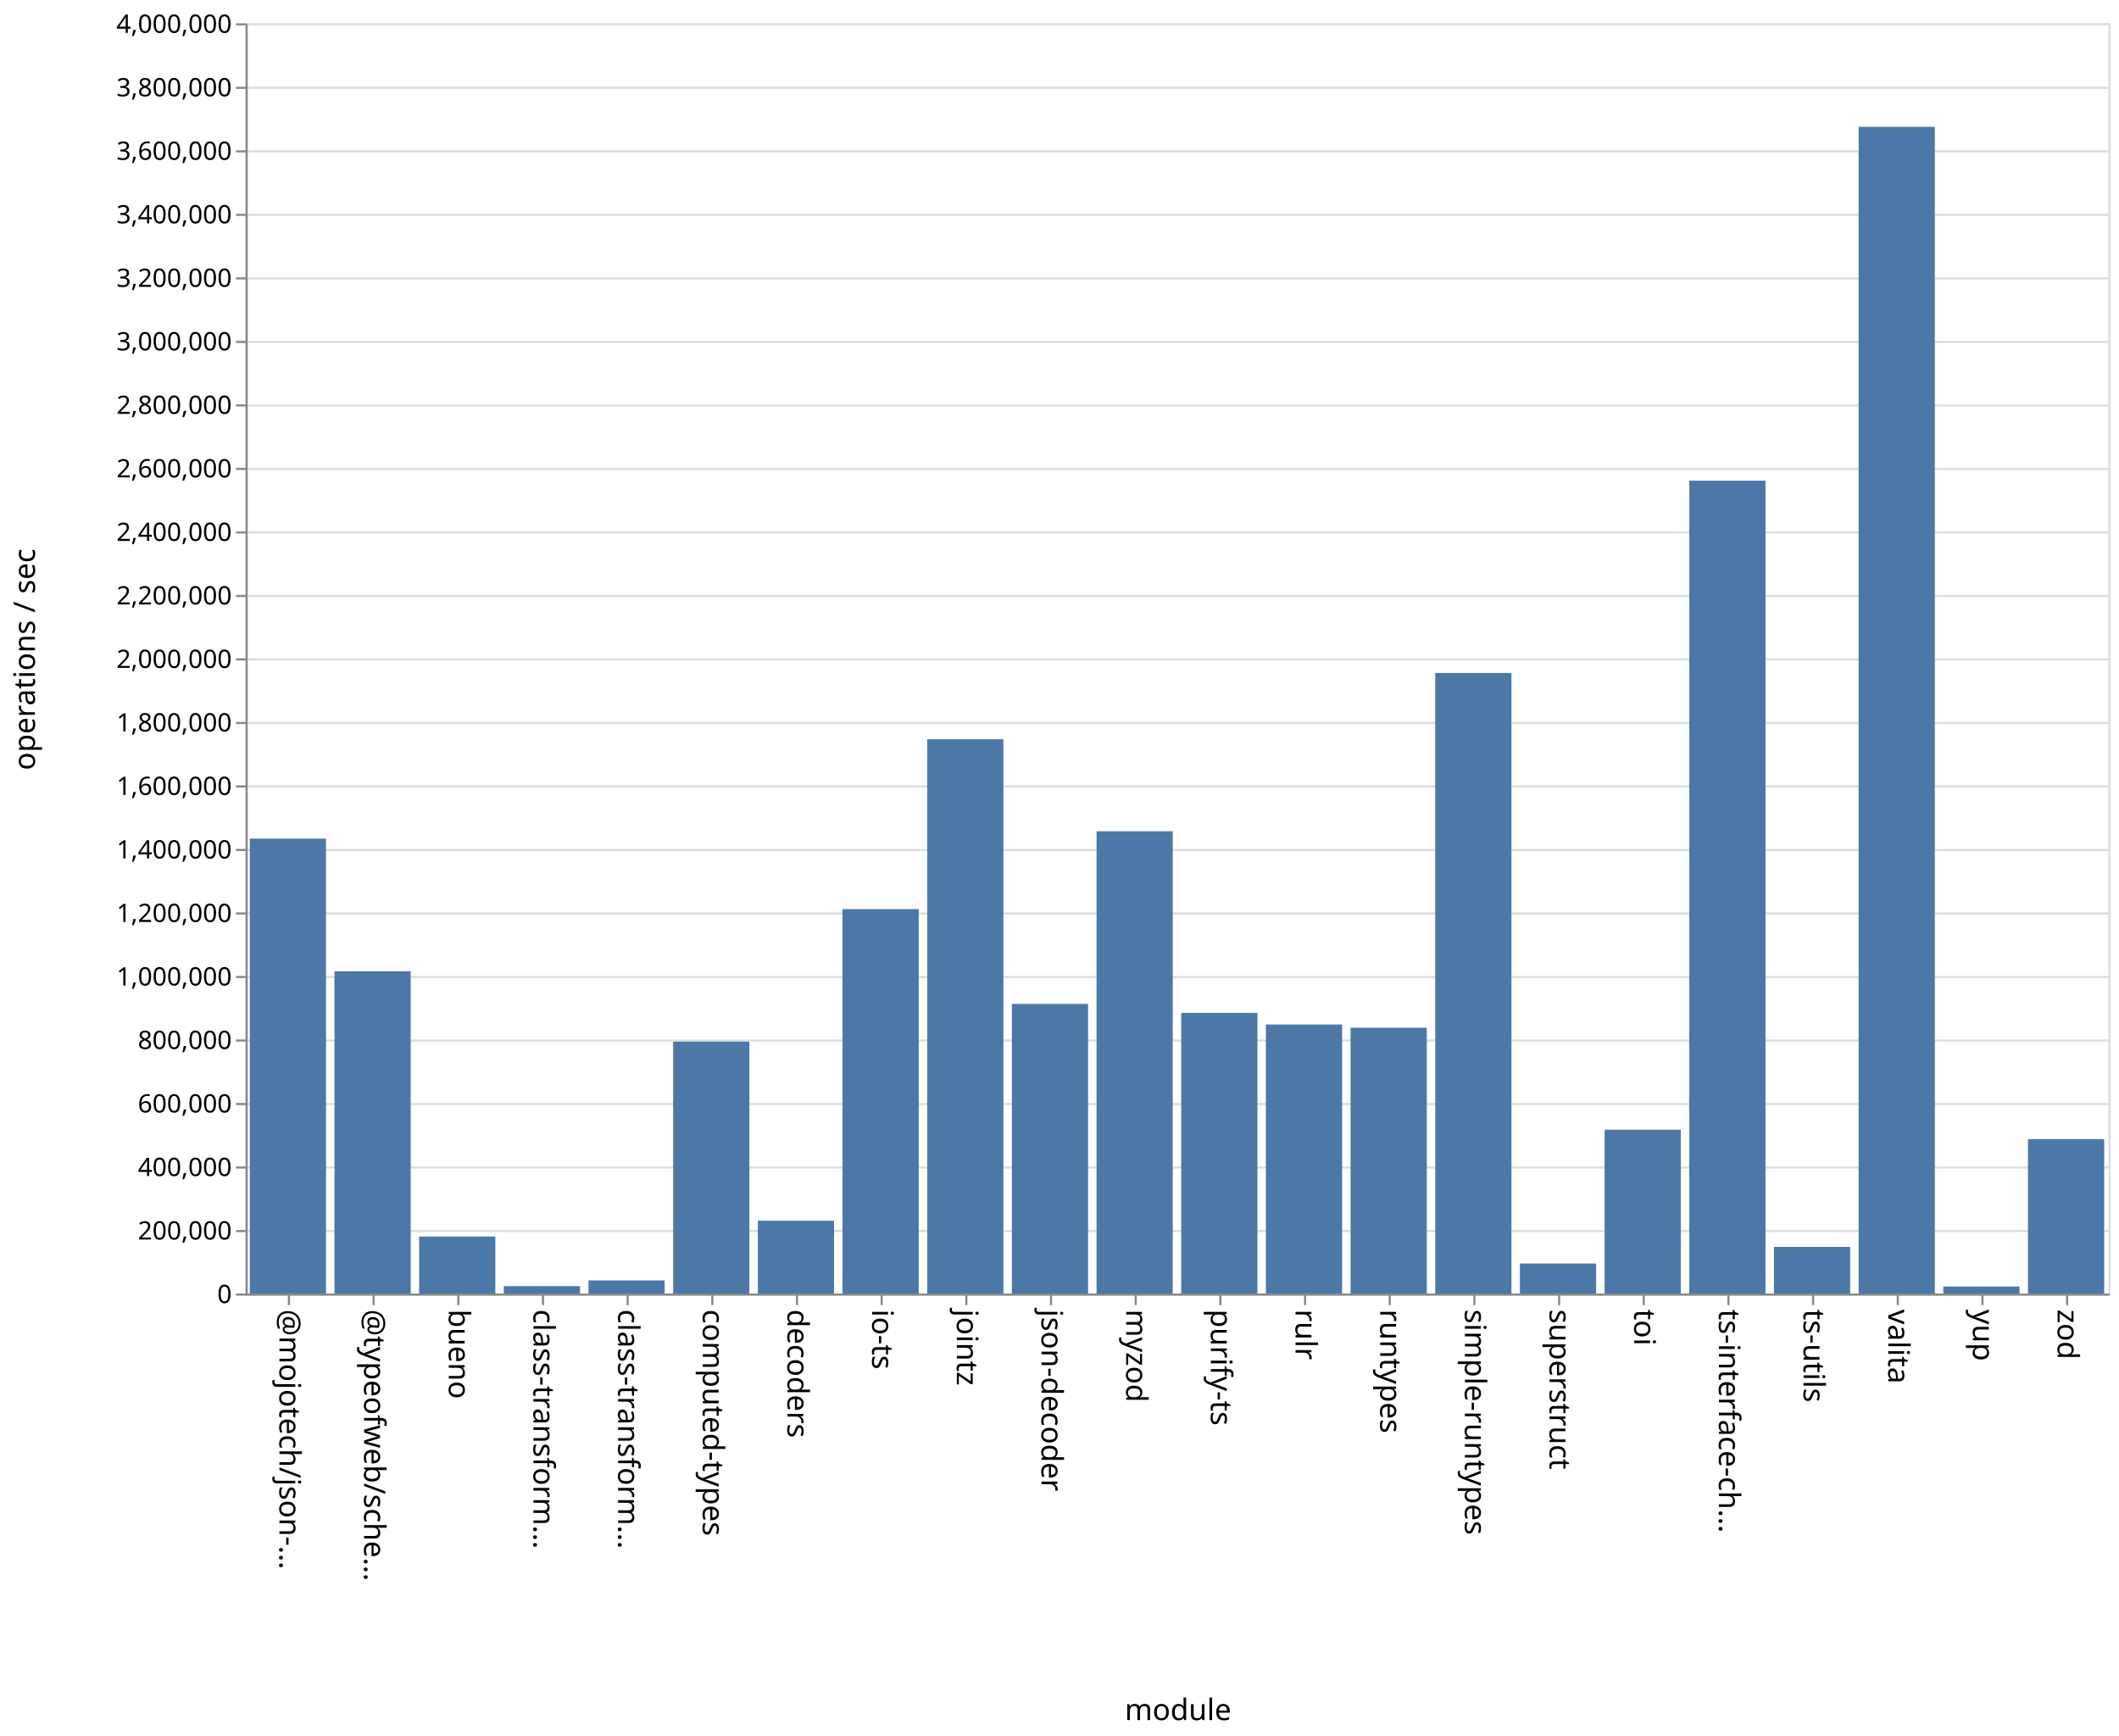
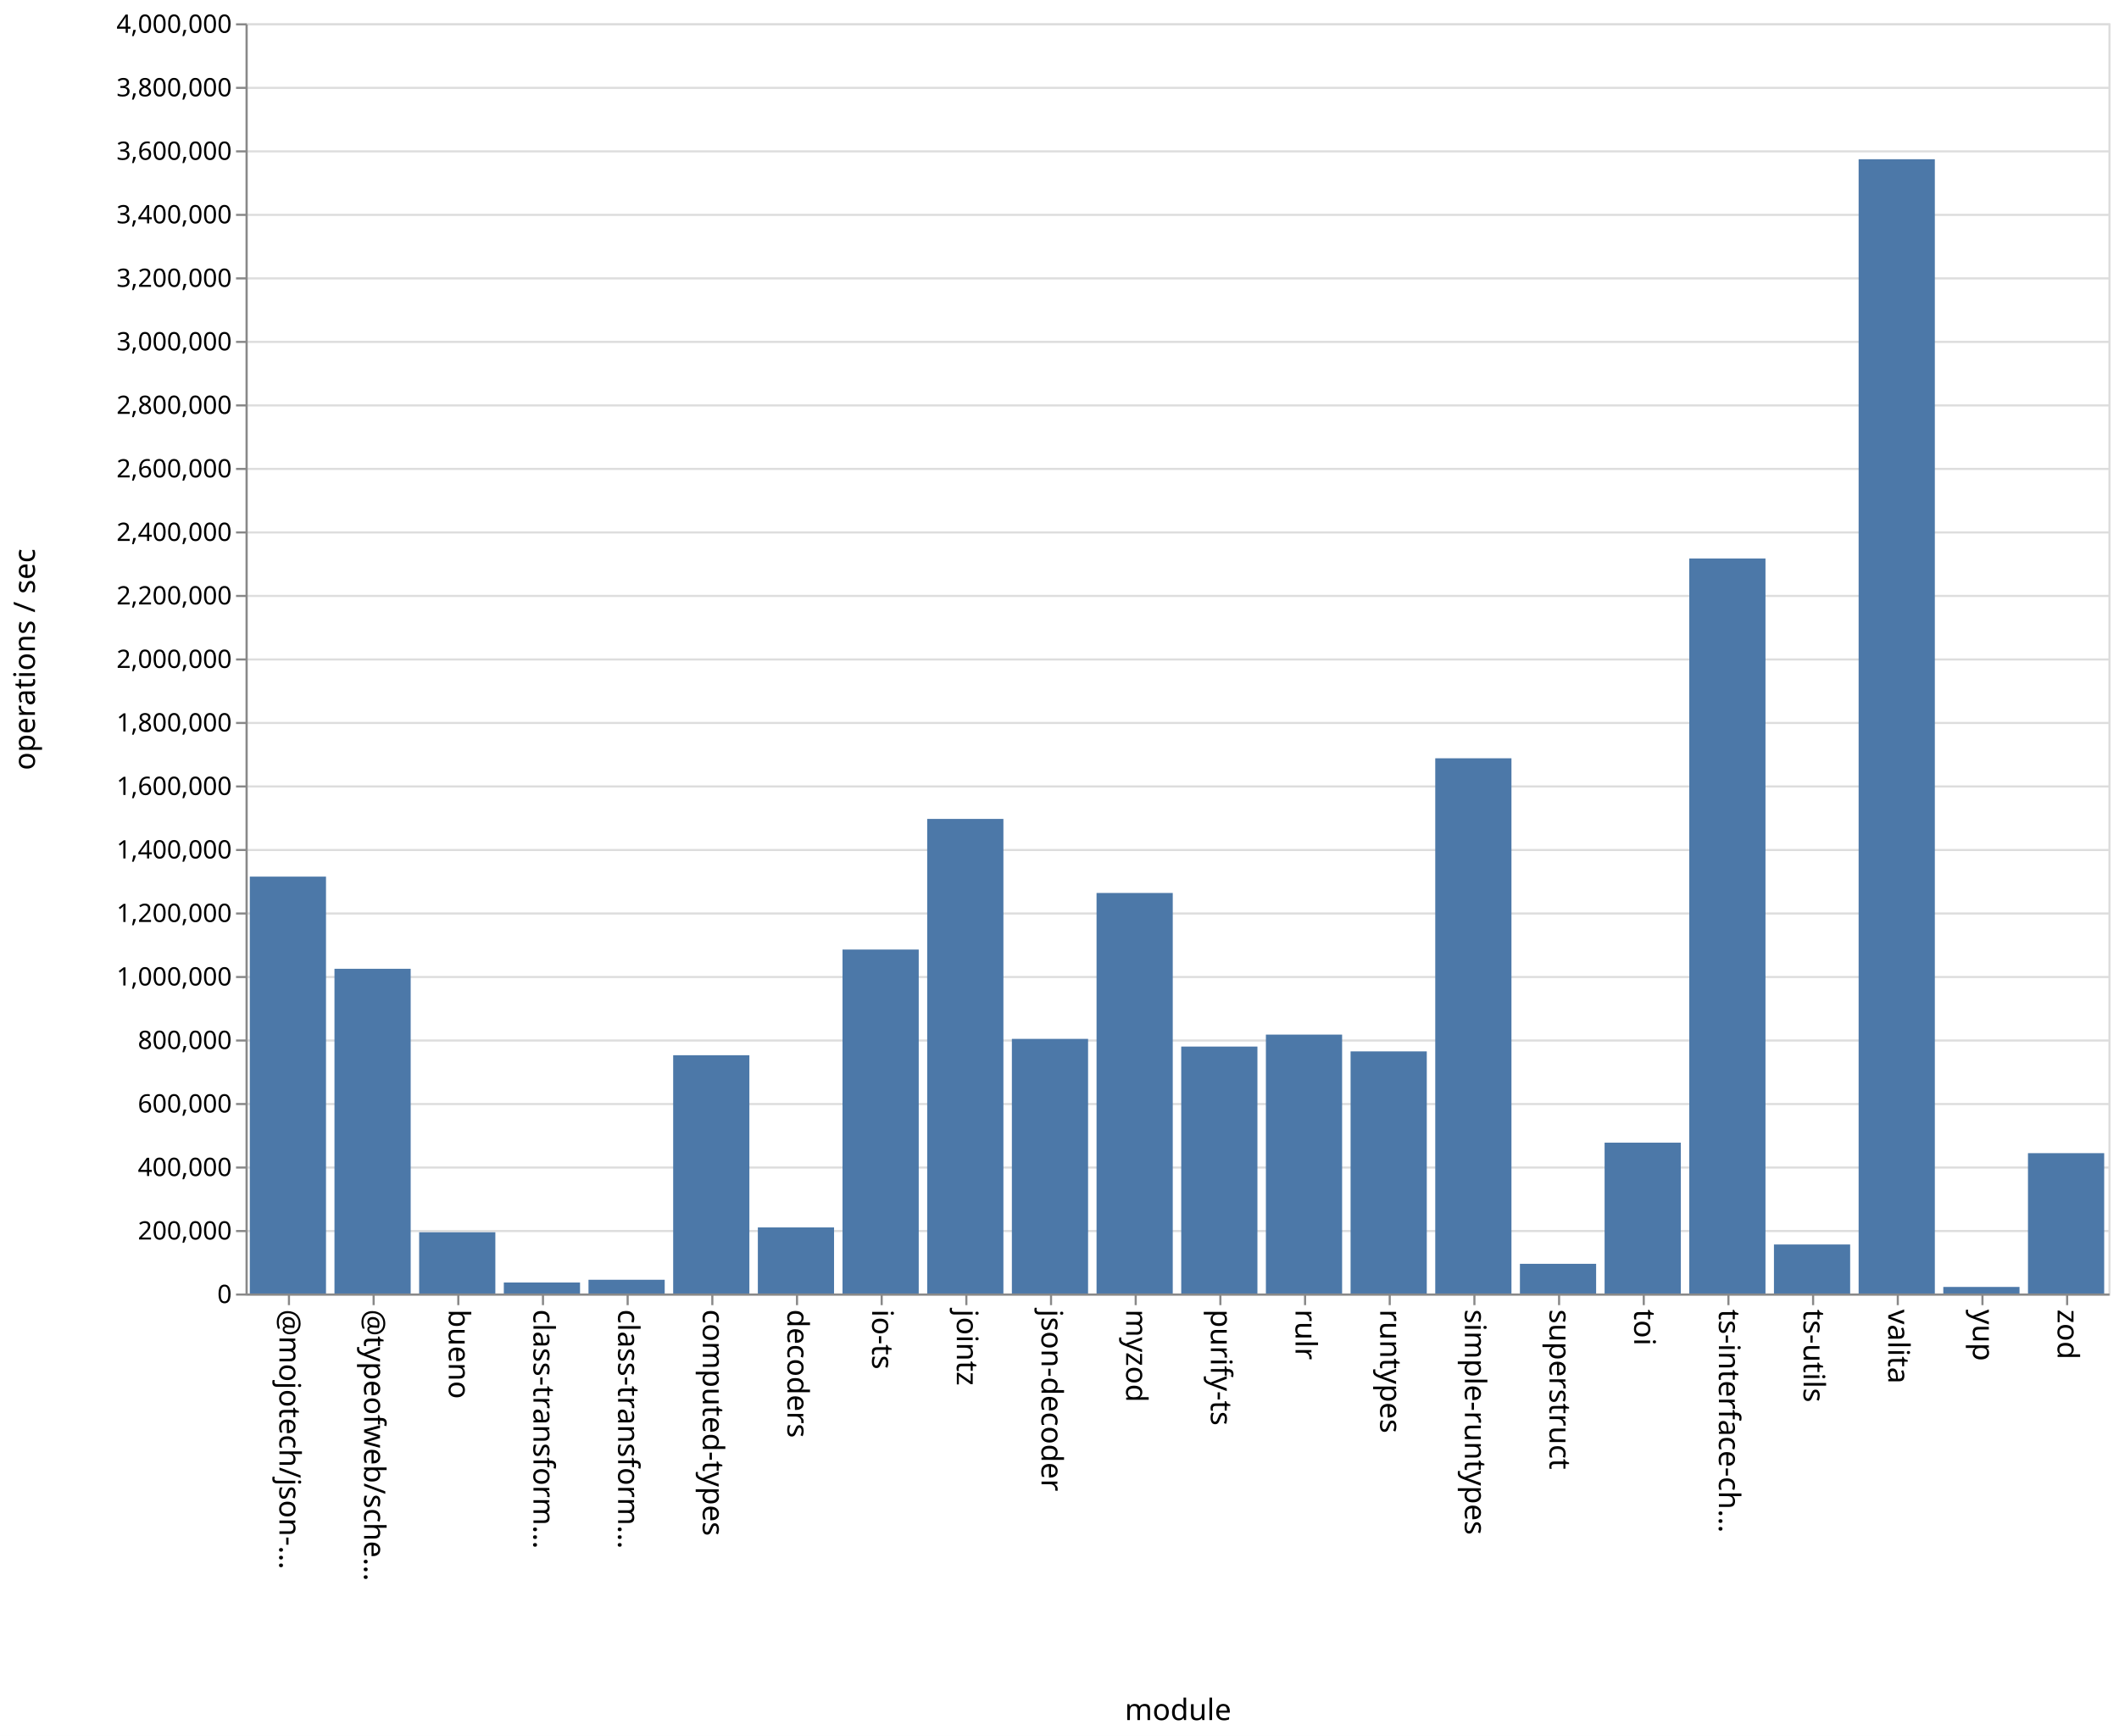
<svg xmlns="http://www.w3.org/2000/svg" class="marks" width="1001" height="820">
  <path fill="#fff" d="M0 0h1001v820H0z" />
  <g class="mark-group role-frame root" aria-roledescription="group mark container" fill="none" stroke-miterlimit="10">
    <path class="background" aria-hidden="true" d="M116.5 11.5h880v600h-880Z" stroke="#ddd" />
    <g class="mark-group role-axis" aria-roledescription="axis" aria-label="Y-axis for a linear scale with values from 0 to 4,000,000">
      <path class="background" aria-hidden="true" d="M116.5 11.5Z" pointer-events="none" />
      <g class="mark-rule role-axis-grid" pointer-events="none" stroke="#ddd">
        <path d="M116.5 611.5h880M116.5 581.5h880M116.5 551.5h880M116.5 521.5h880M116.5 491.5h880M116.5 461.5h880M116.5 431.5h880M116.5 401.5h880M116.5 371.5h880M116.5 341.5h880M116.5 311.5h880M116.5 281.5h880M116.5 251.5h880M116.5 221.5h880M116.5 191.5h880M116.5 161.5h880M116.5 131.5h880M116.5 101.5h880M116.5 71.5h880M116.5 41.5h880M116.5 11.5h880" />
      </g>
    </g>
    <g class="mark-group role-axis" aria-roledescription="axis" aria-label="X-axis titled 'module' for a discrete scale with 22 values: @mojotech/json-type-validation, @typeofweb/schema, bueno, class-transformer-validator-async, class-transformer-validator-sync, ending with zod">
      <path class="background" aria-hidden="true" d="M116.5 611.5Z" pointer-events="none" />
      <g class="mark-rule role-axis-tick" pointer-events="none" stroke="#888">
        <path d="M136.5 611.5v5M176.5 611.5v5M216.5 611.5v5M256.5 611.5v5M296.5 611.5v5M336.5 611.5v5M376.5 611.5v5M416.5 611.5v5M456.5 611.5v5M496.5 611.5v5M536.5 611.5v5M576.5 611.5v5M616.5 611.5v5M656.5 611.5v5M696.5 611.5v5M736.5 611.5v5M776.5 611.5v5M816.5 611.5v5M856.5 611.5v5M896.5 611.5v5M936.5 611.5v5M976.5 611.5v5" />
      </g>
      <g class="mark-text role-axis-label" pointer-events="none" font-family="sans-serif" font-size="14" fill="#000">
        <text transform="rotate(90 -243.25 375.25)">@mojotech/json-…</text>
        <text transform="rotate(90 -223.25 395.25)">@typeofweb/sche…</text>
        <text transform="rotate(90 -203.25 415.25)">bueno</text>
        <text transform="rotate(90 -183.25 435.25)">class-transform…</text>
        <text transform="rotate(90 -163.25 455.25)">class-transform…</text>
        <text transform="rotate(90 -143.25 475.25)">computed-types</text>
        <text transform="rotate(90 -123.25 495.25)">decoders</text>
        <text transform="rotate(90 -103.25 515.25)">io-ts</text>
        <text transform="rotate(90 -83.25 535.25)">jointz</text>
        <text transform="rotate(90 -63.25 555.25)">json-decoder</text>
        <text transform="rotate(90 -43.25 575.25)">myzod</text>
        <text transform="rotate(90 -23.25 595.25)">purify-ts</text>
        <text transform="rotate(90 -3.25 615.25)">rulr</text>
        <text transform="rotate(90 16.75 635.25)">runtypes</text>
        <text transform="rotate(90 36.75 655.25)">simple-runtypes</text>
        <text transform="rotate(90 56.75 675.25)">superstruct</text>
        <text transform="rotate(90 76.75 695.25)">toi</text>
        <text transform="rotate(90 96.75 715.25)">ts-interface-ch…</text>
        <text transform="rotate(90 116.75 735.25)">ts-utils</text>
        <text transform="rotate(90 136.75 755.25)">valita</text>
        <text transform="rotate(90 156.75 775.25)">yup</text>
        <text transform="rotate(90 176.75 795.25)">zod</text>
      </g>
      <path stroke="#888" d="M116.5 611.5h880" class="mark-rule role-axis-domain" pointer-events="none" />
      <text text-anchor="middle" transform="translate(556.5 812.5)" font-family="sans-serif" font-size="14" fill="#000" class="mark-text role-axis-title" pointer-events="none">module</text>
    </g>
    <g class="mark-group role-axis" aria-roledescription="axis" aria-label="Y-axis titled 'operations / sec' for a linear scale with values from 0 to 4,000,000">
      <path class="background" aria-hidden="true" d="M116.5 11.5Z" pointer-events="none" />
      <g class="mark-rule role-axis-tick" pointer-events="none" stroke="#888">
        <path d="M116.5 611.5h-5M116.5 581.5h-5M116.5 551.5h-5M116.5 521.5h-5M116.5 491.5h-5M116.5 461.5h-5M116.5 431.5h-5M116.5 401.5h-5M116.5 371.5h-5M116.5 341.5h-5M116.5 311.5h-5M116.5 281.5h-5M116.5 251.5h-5M116.5 221.5h-5M116.5 191.5h-5M116.5 161.5h-5M116.5 131.5h-5M116.5 101.5h-5M116.5 71.5h-5M116.5 41.5h-5M116.5 11.5h-5" />
      </g>
      <g class="mark-text role-axis-label" pointer-events="none" text-anchor="end" font-family="sans-serif" font-size="12" fill="#000">
        <text transform="translate(109.5 615.5)">0</text>
        <text transform="translate(109.5 585.5)">200,000</text>
        <text transform="translate(109.5 555.5)">400,000</text>
        <text transform="translate(109.5 525.5)">600,000</text>
        <text transform="translate(109.5 495.5)">800,000</text>
        <text transform="translate(109.5 465.5)">1,000,000</text>
        <text transform="translate(109.5 435.5)">1,200,000</text>
        <text transform="translate(109.5 405.5)">1,400,000</text>
        <text transform="translate(109.5 375.5)">1,600,000</text>
        <text transform="translate(109.5 345.5)">1,800,000</text>
        <text transform="translate(109.5 315.5)">2,000,000</text>
        <text transform="translate(109.5 285.5)">2,200,000</text>
        <text transform="translate(109.5 255.5)">2,400,000</text>
        <text transform="translate(109.5 225.5)">2,600,000</text>
        <text transform="translate(109.5 195.5)">2,800,000</text>
        <text transform="translate(109.5 165.5)">3,000,000</text>
        <text transform="translate(109.5 135.5)">3,200,000</text>
        <text transform="translate(109.5 105.5)">3,400,000</text>
        <text transform="translate(109.5 75.5)">3,600,000</text>
        <text transform="translate(109.5 45.5)">3,800,000</text>
        <text transform="translate(109.5 15.5)">4,000,000</text>
      </g>
      <path stroke="#888" d="M116.5 611.5v-600" class="mark-rule role-axis-domain" pointer-events="none" />
      <text text-anchor="middle" transform="rotate(-90 164 147.5)" font-family="sans-serif" font-size="14" fill="#000" class="mark-text role-axis-title" pointer-events="none">operations / sec</text>
    </g>
    <g class="mark-rect role-mark marks" aria-roledescription="rect mark container" fill="#4c78a8">
-       <path d="M198 584.088h36V611h-36ZM238 607.514h36V611h-36ZM278 604.809h36V611h-36ZM318 492.022h36V611h-36ZM358 576.601h36V611h-36ZM398 429.434h36V611h-36ZM438 349.198h36V611h-36ZM478 474.209h36V611h-36ZM118 396.112h36V611h-36ZM518 392.66h36V611h-36ZM558 478.45h36V611h-36ZM598 483.942h36V611h-36ZM638 485.472h36V611h-36ZM678 317.898h36V611h-36ZM718 596.845h36V611h-36ZM758 533.617h36V611h-36ZM798 227.061h36V611h-36ZM838 588.994h36V611h-36ZM158 458.79h36V611h-36ZM878 59.913h36V611h-36ZM918 607.706h36V611h-36ZM958 538.076h36V611h-36Z" />
+       <path d="M198 582.068h36V611h-36ZM238 605.808h36V611h-36ZM278 604.51h36V611h-36ZM318 498.45h36V611h-36ZM358 579.788h36V611h-36ZM398 448.529h36V611h-36ZM438 386.824h36V611h-36ZM478 490.726h36V611h-36ZM118 414.08h36V611h-36ZM518 421.806h36V611h-36ZM558 494.36h36V611h-36ZM598 488.71h36V611h-36ZM638 496.634h36V611h-36ZM678 358.185h36V611h-36ZM718 596.974h36V611h-36ZM758 539.747h36V611h-36ZM798 263.8h36V611h-36ZM838 587.844h36V611h-36ZM158 457.62h36V611h-36ZM878 75.221h36V611h-36ZM918 607.9h36v3.1h-36ZM958 544.706h36V611h-36Z" />
    </g>
  </g>
</svg>
